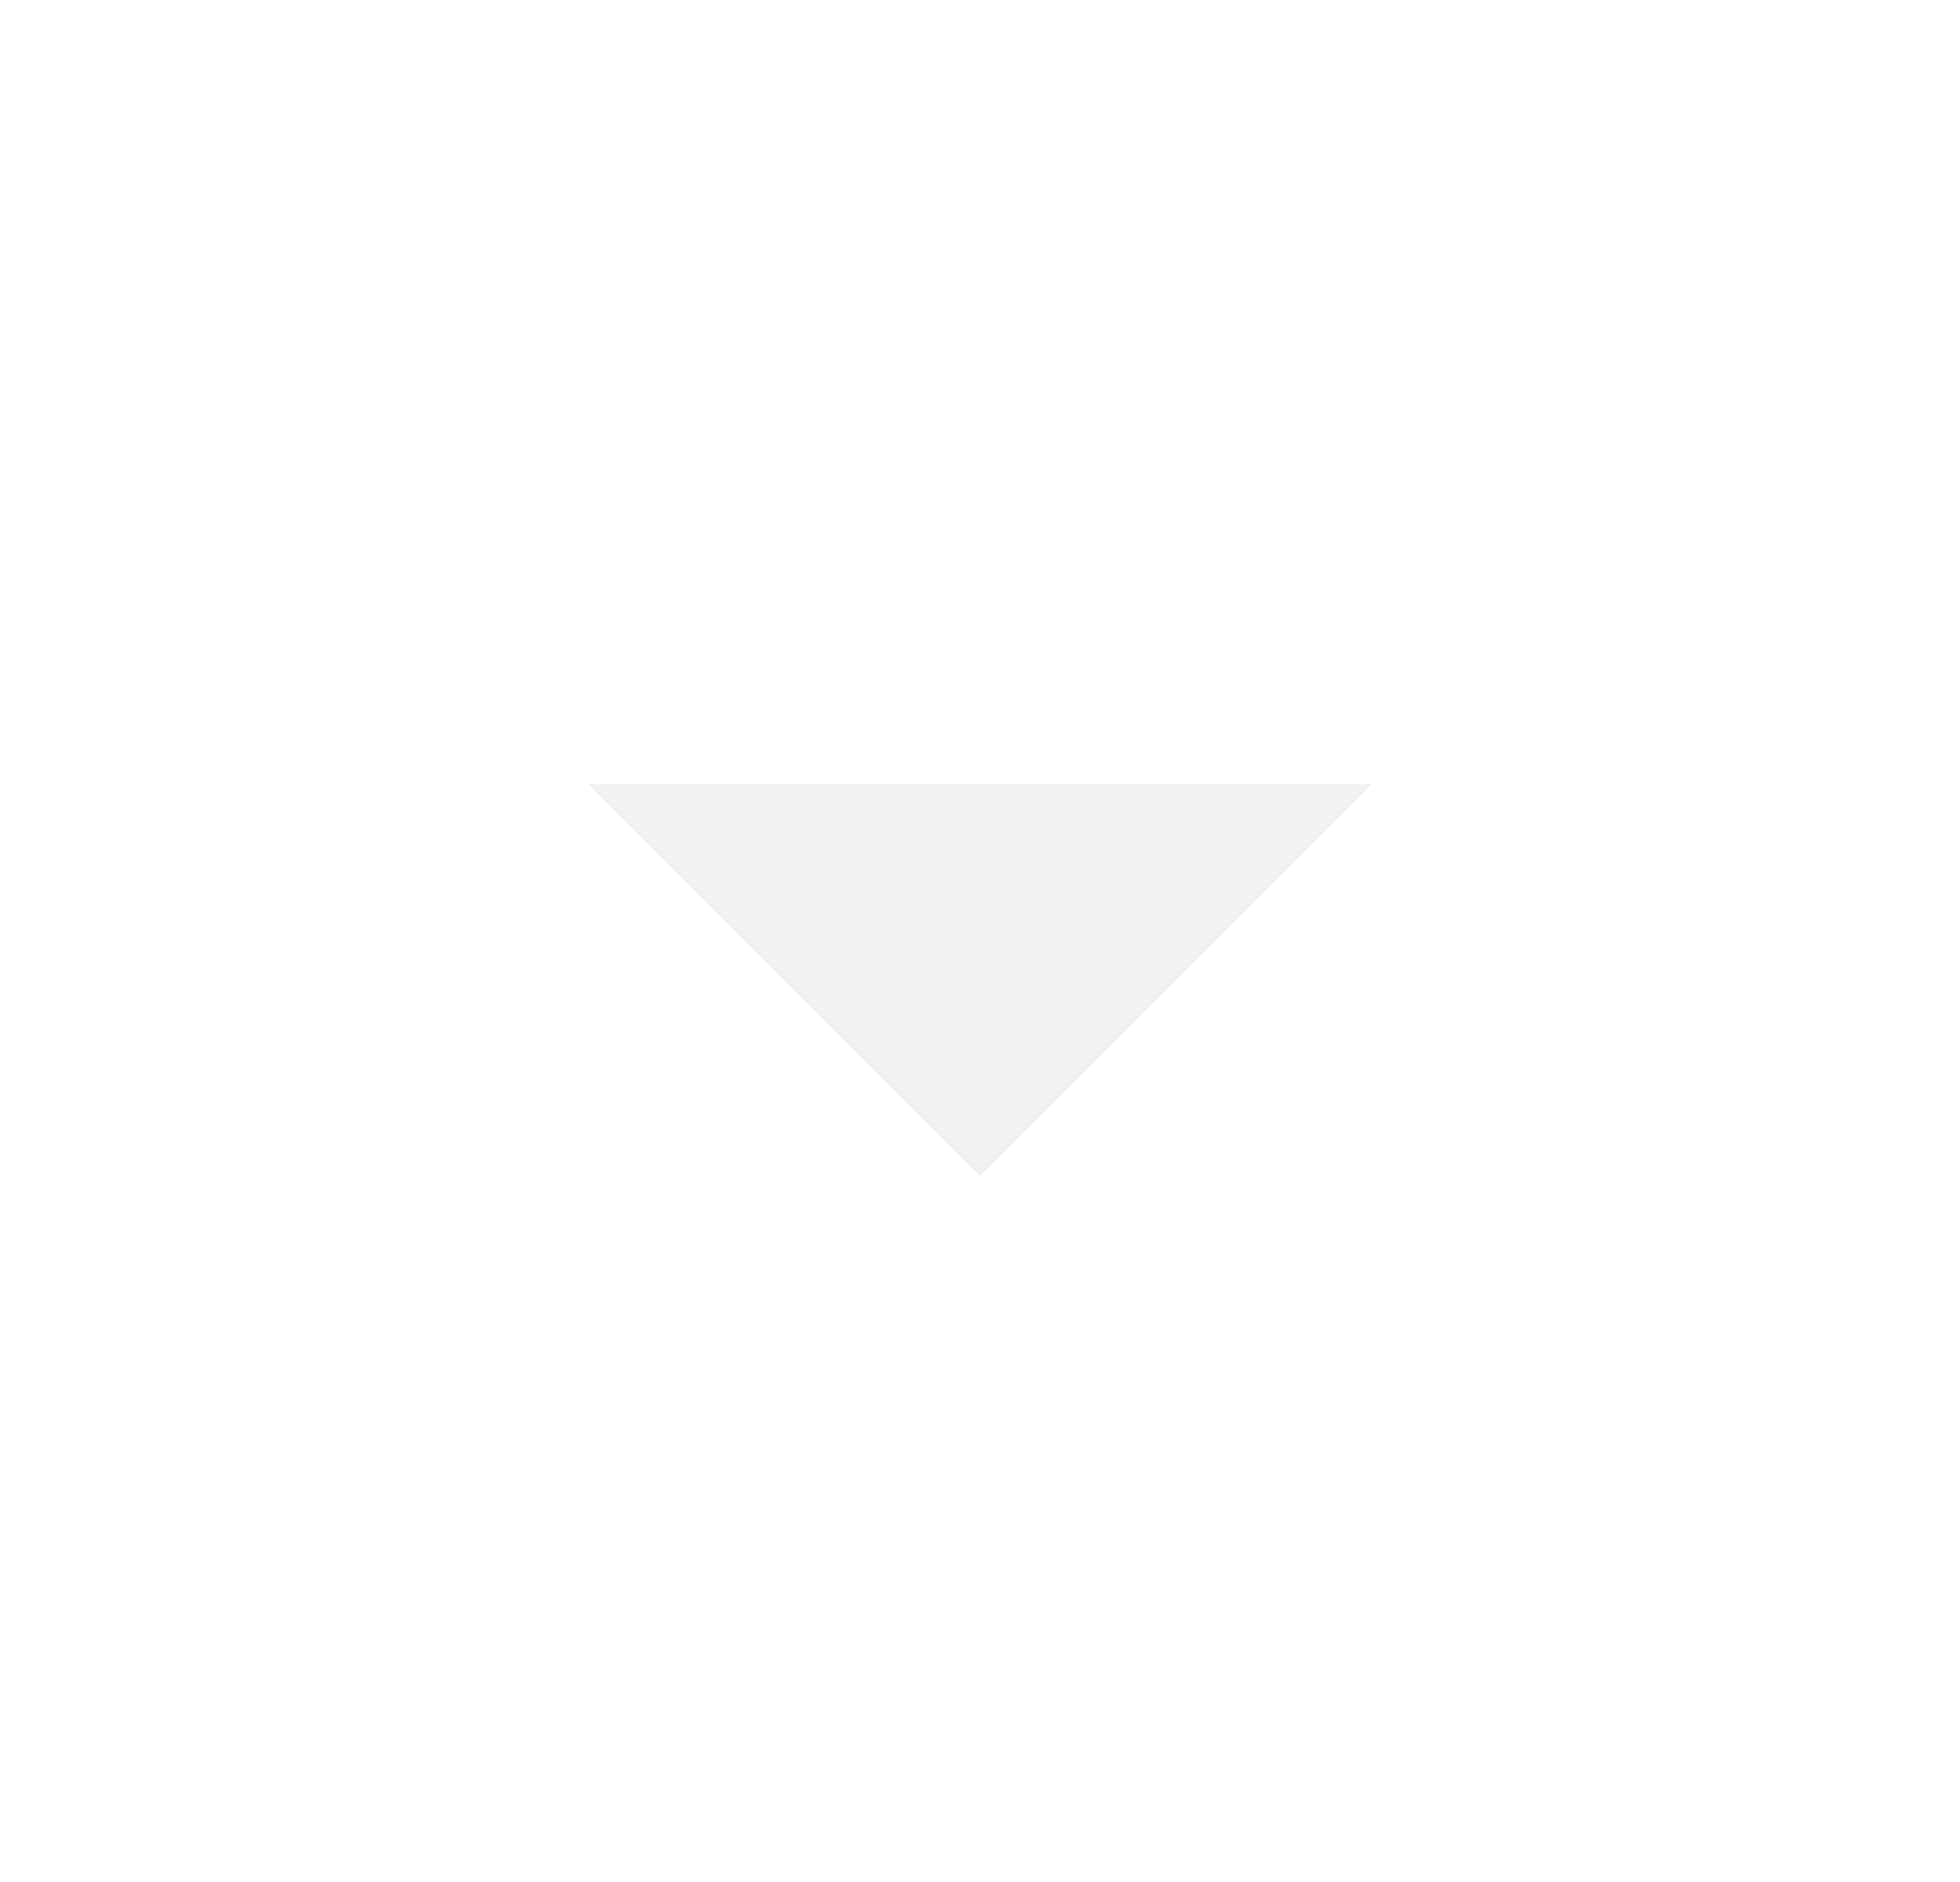
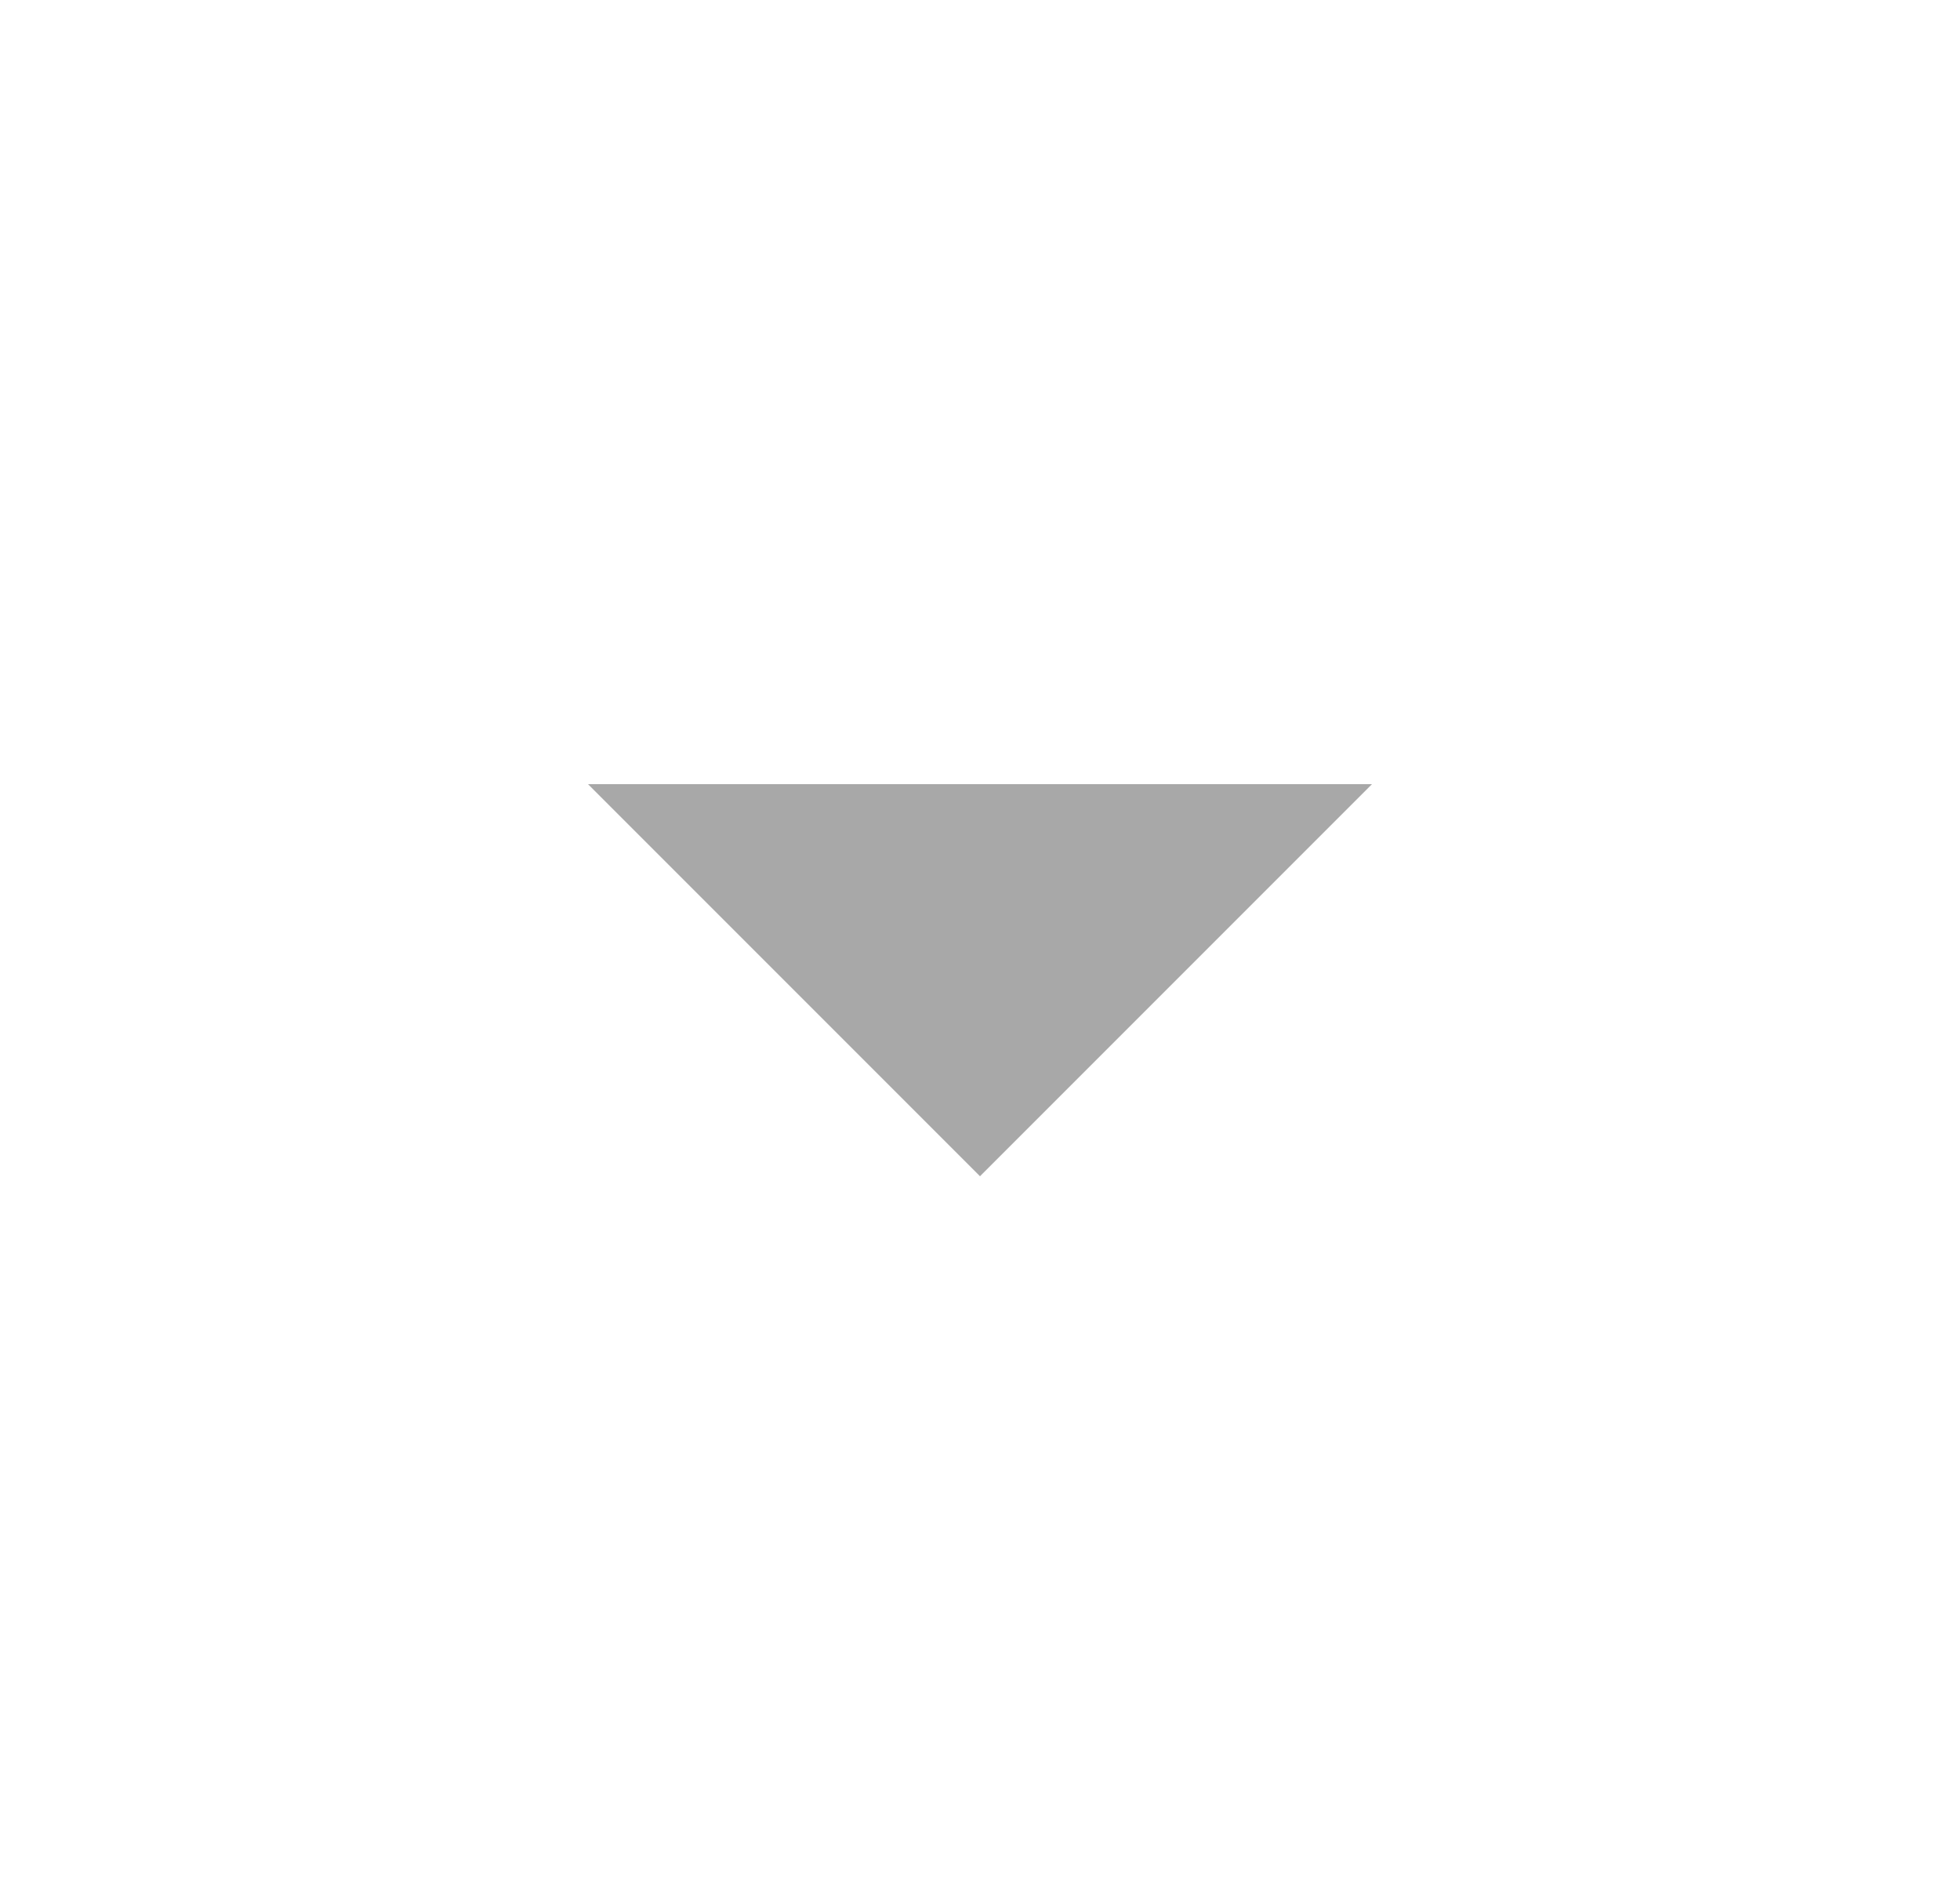
<svg xmlns="http://www.w3.org/2000/svg" width="25" height="24" viewBox="0 0 25 24" fill="none">
-   <path d="M7.5 10L12.5 15L17.5 10H7.5Z" fill="#F2F2F2" />
+   <path d="M7.5 10L12.5 15L17.5 10H7.5Z" fill="#A8A8A8" />
</svg>
